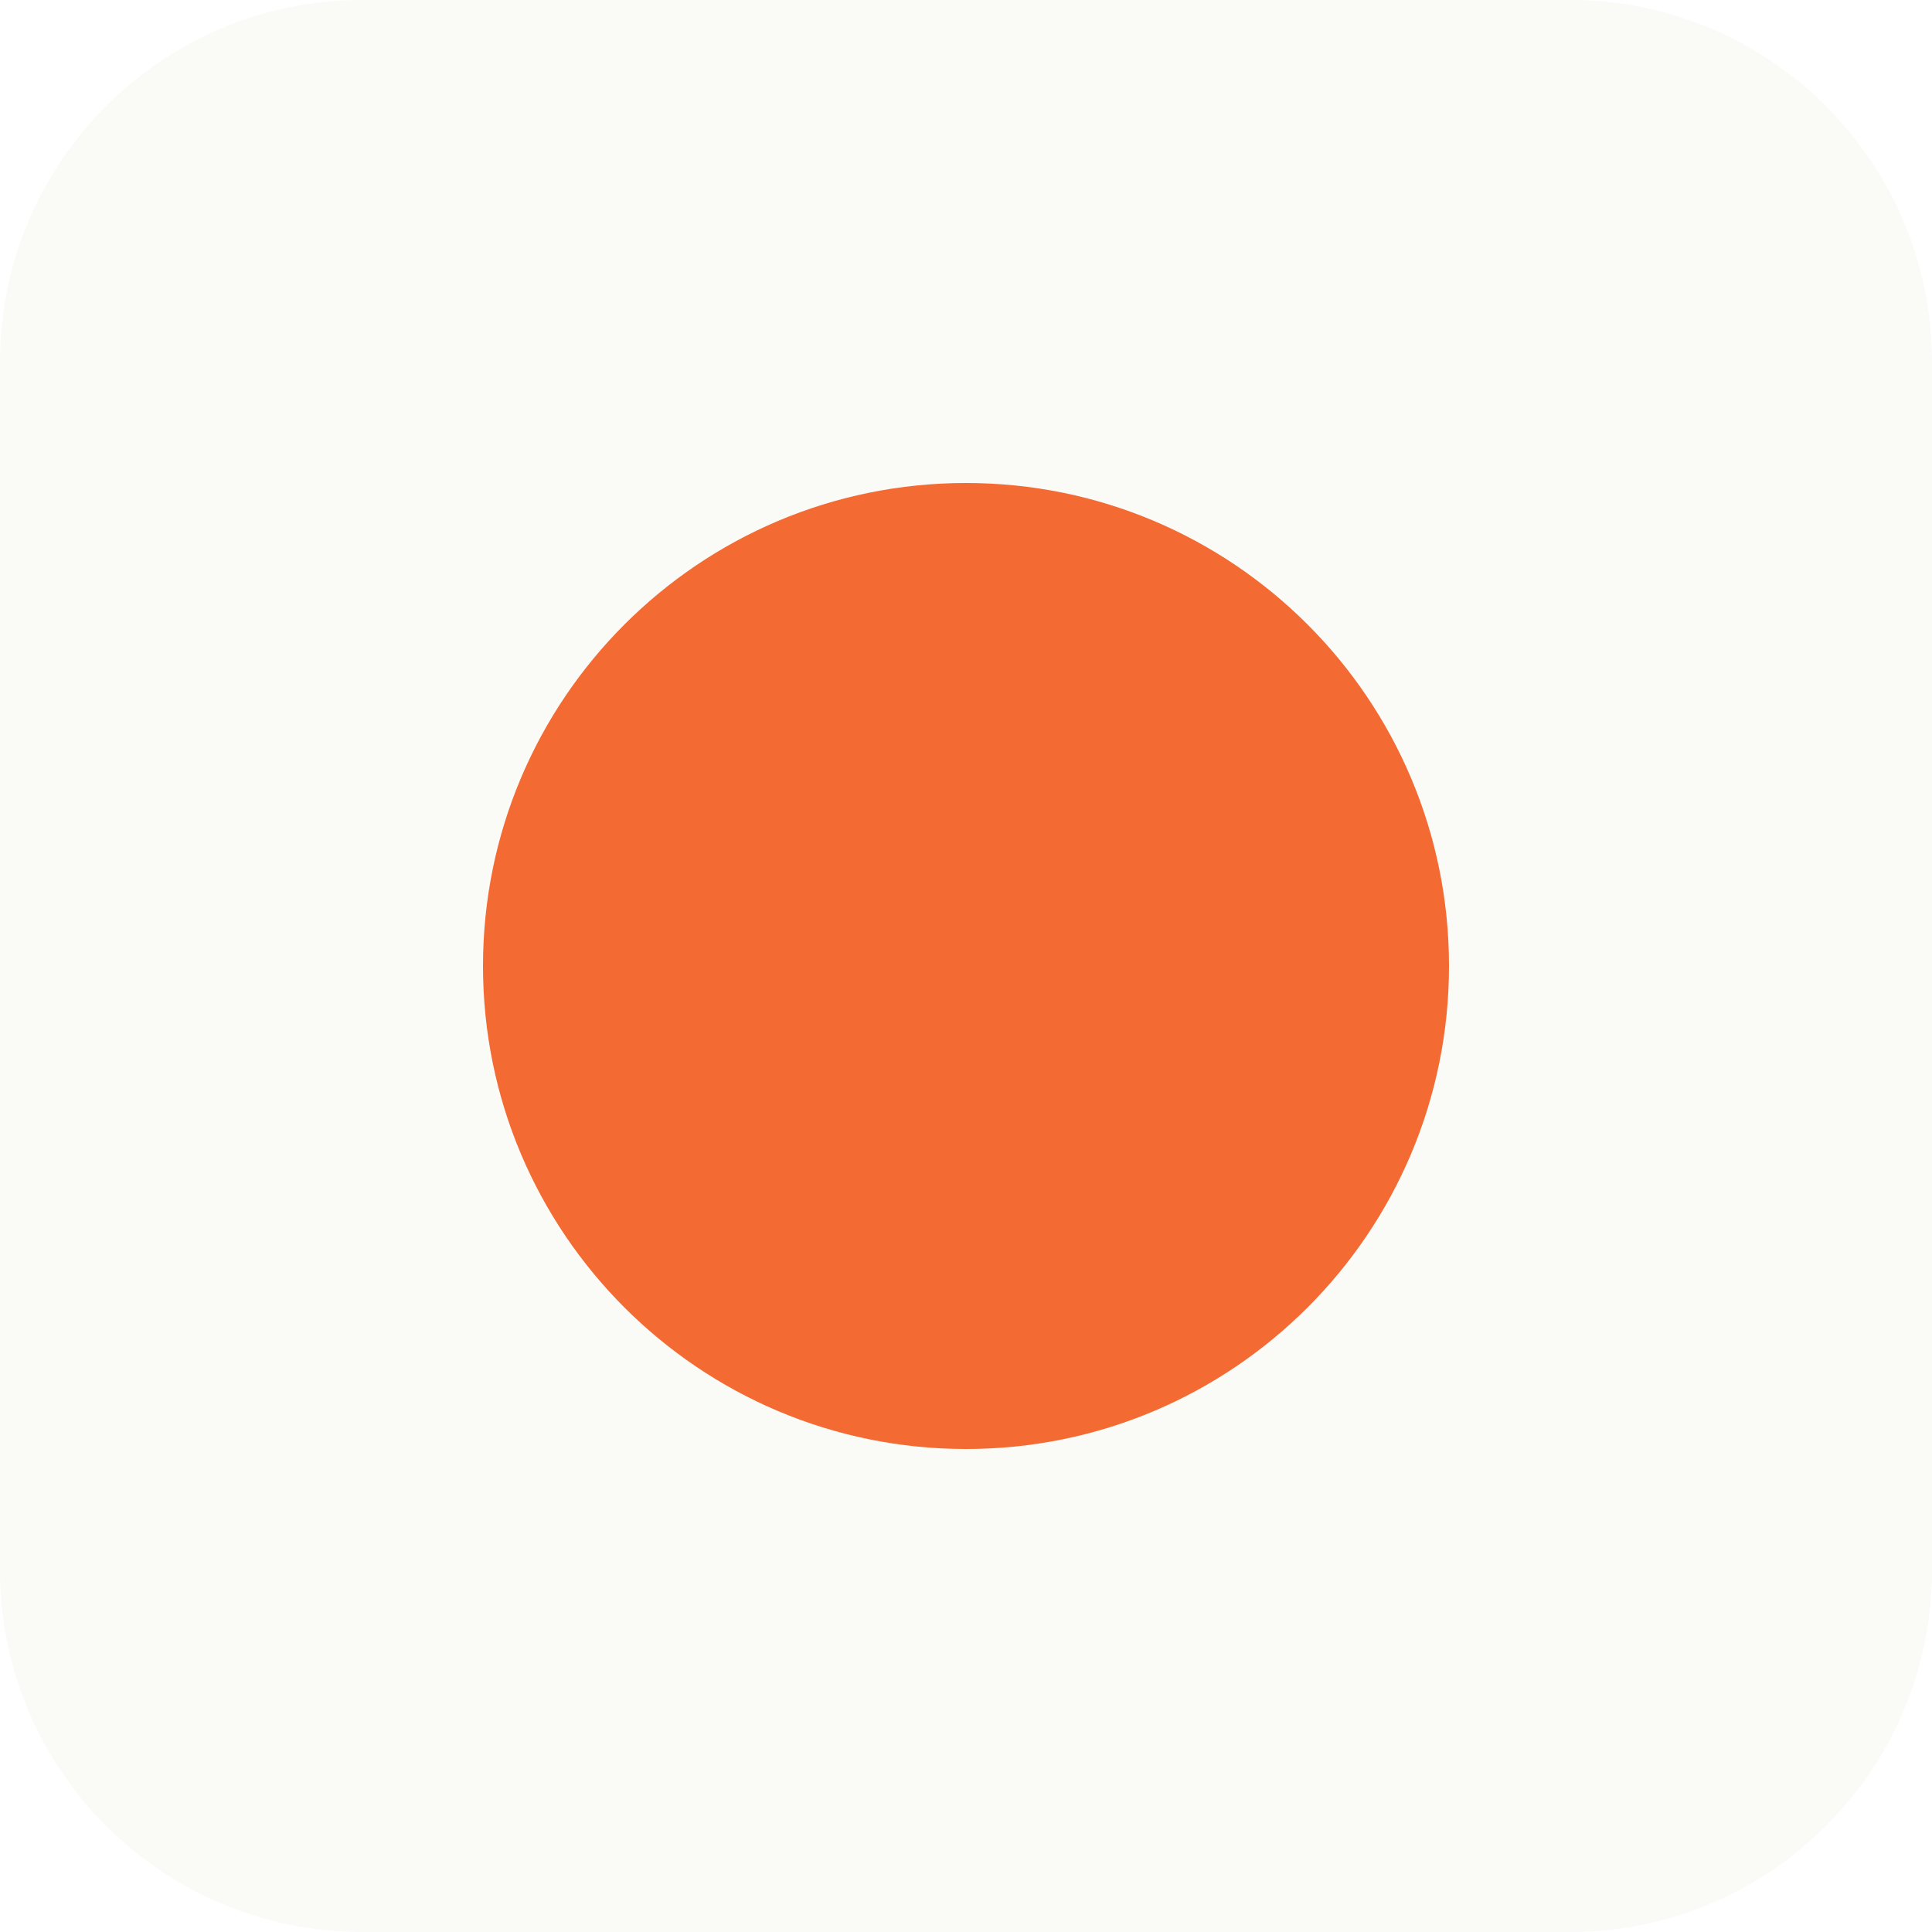
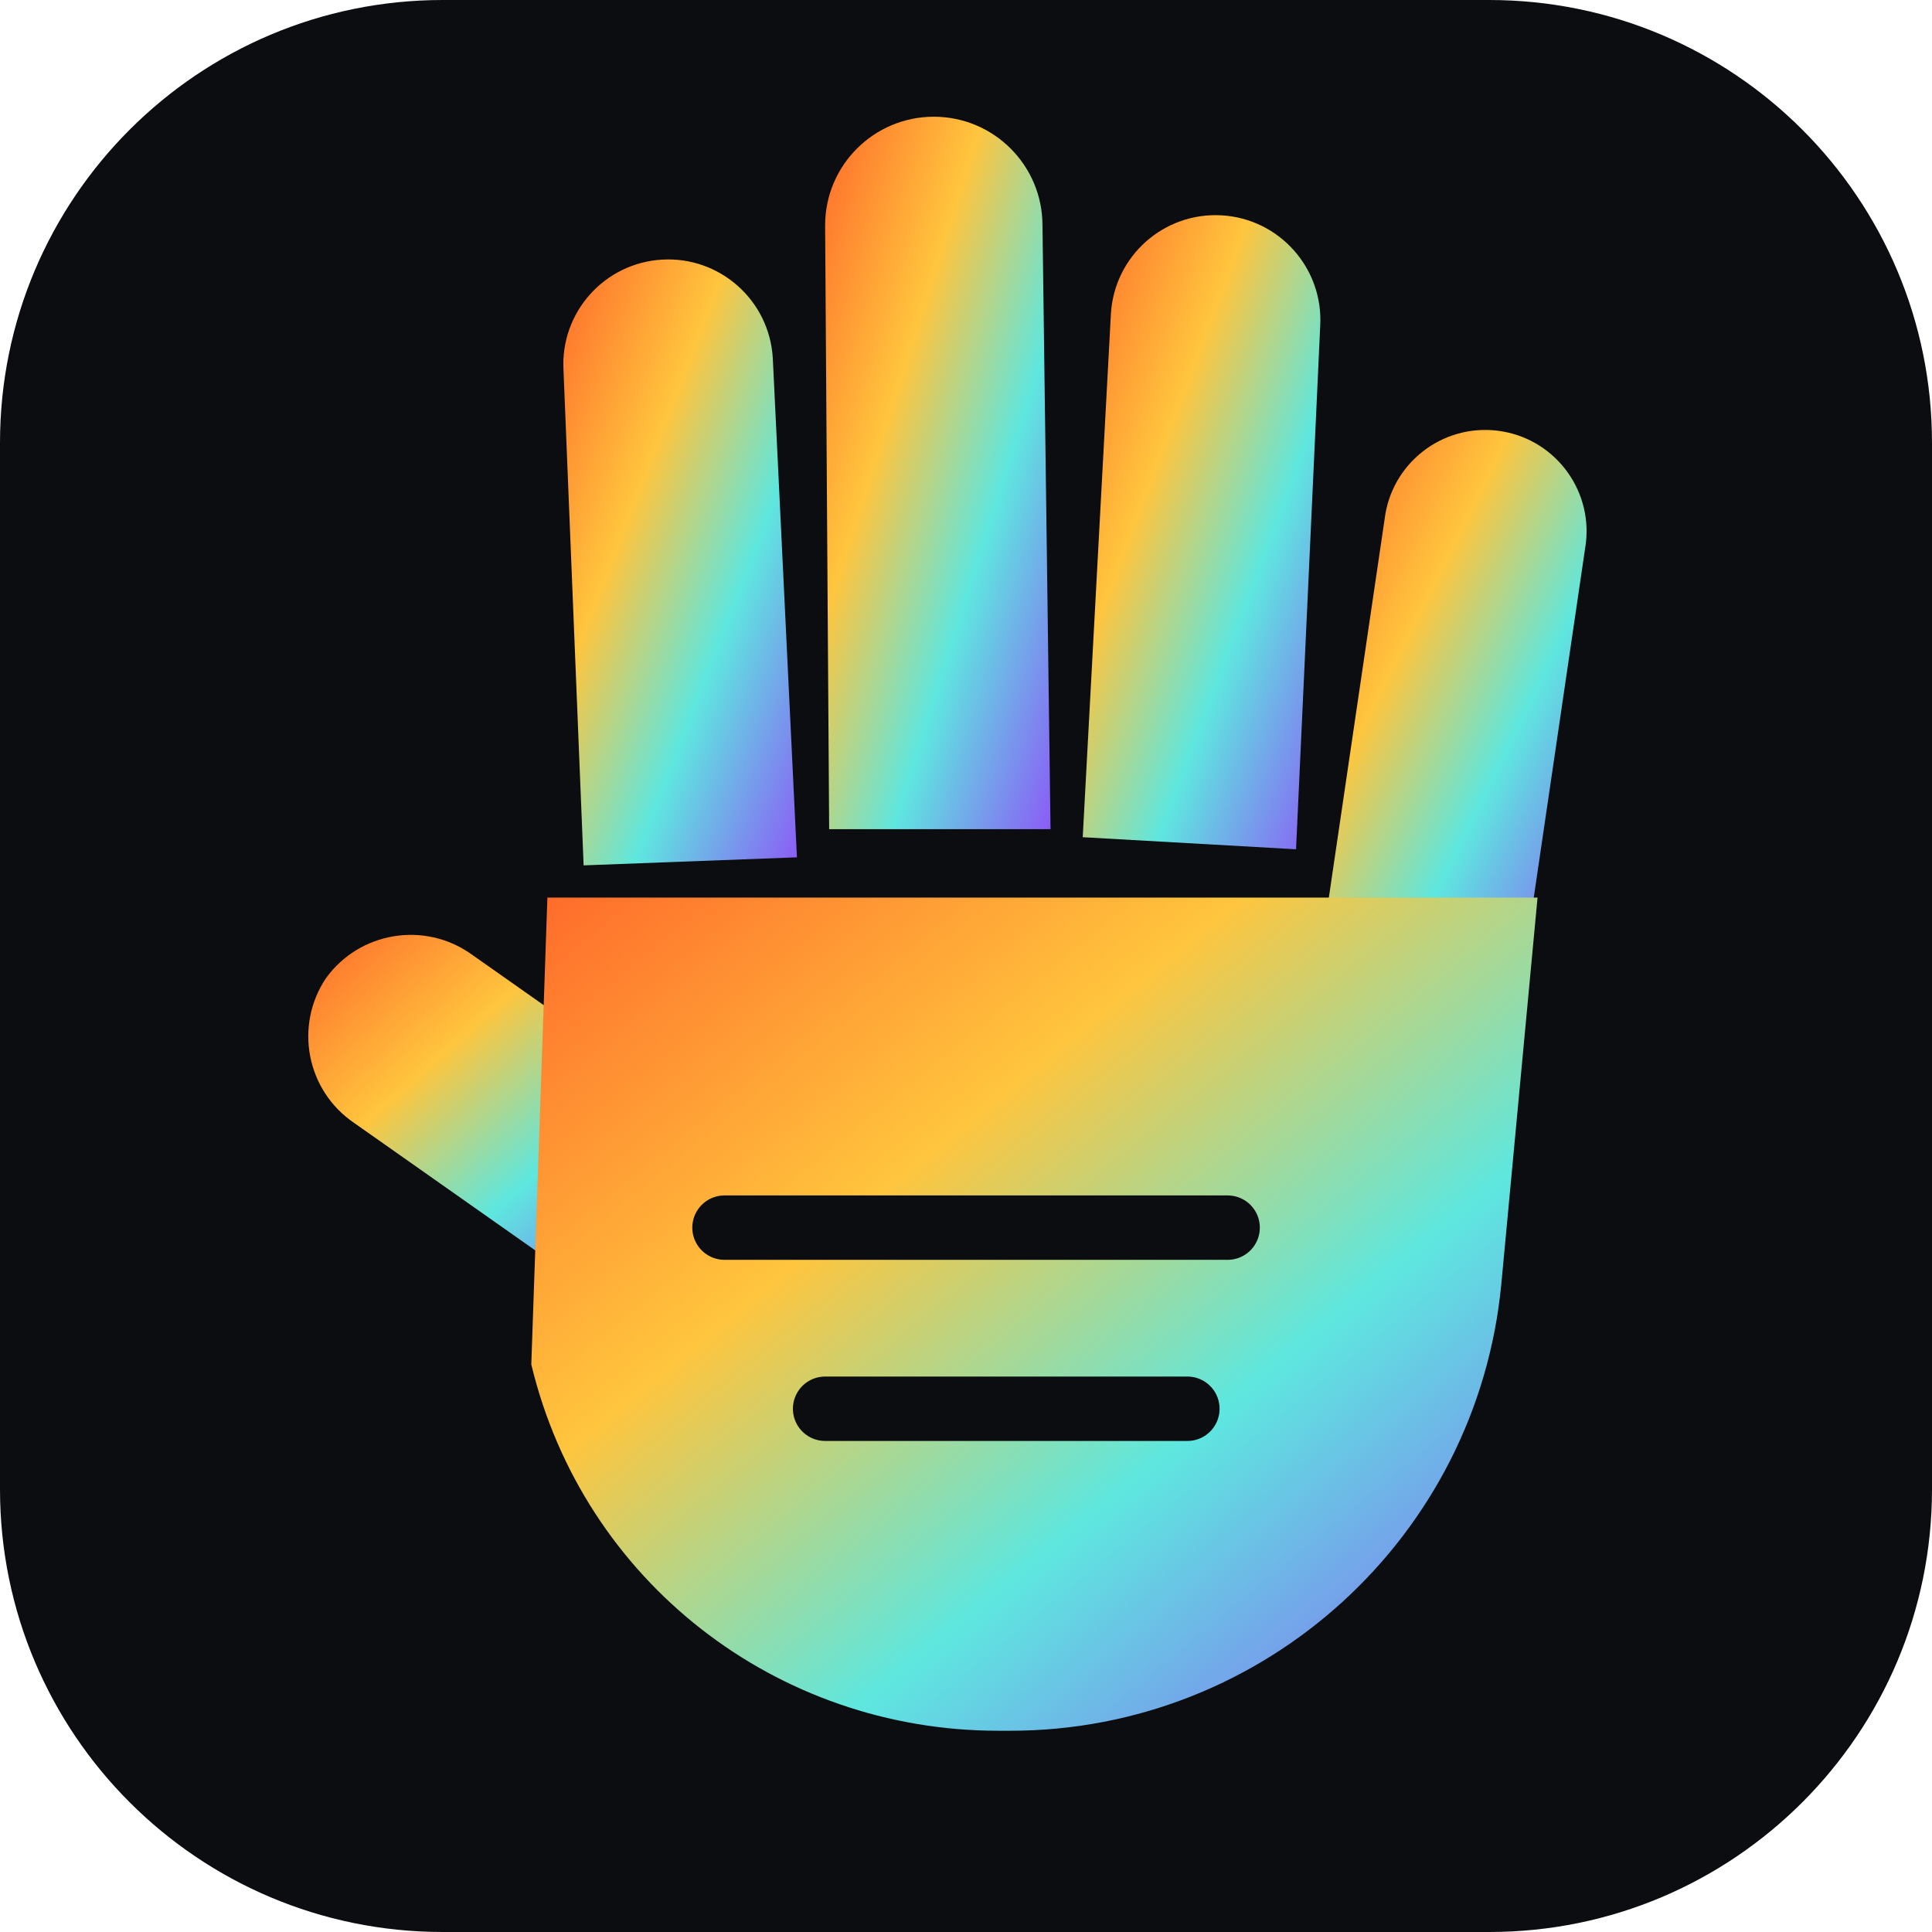
- <svg xmlns="http://www.w3.org/2000/svg" viewBox="0 0 64 64">
-   <rect width="64" height="64" rx="12" fill="#FAFAF7" />
-   <circle cx="32" cy="32" r="16" fill="#F36A32" />
+ <svg xmlns="http://www.w3.org/2000/svg" viewBox="0 0 48 48">
+   <defs>
+     <linearGradient id="g" x1="0" y1="0" x2="1" y2="1">
+       <stop offset="0" stop-color="#FF6A2B" />
+       <stop offset=".35" stop-color="#FFC53D" />
+       <stop offset=".65" stop-color="#5EE7DF" />
+       <stop offset="1" stop-color="#8B5CF6" />
+     </linearGradient>
+   </defs>
+   <rect width="48" height="48" rx="11" fill="#0B0D10" />
+   <g fill="url(#g)">
+     <path d="M14.5 21.5 14 9.2a2.6 2.6 0 0 1 5.2-.3l.6 12.4Z" />
+     <path d="M20.6 20.6 20.5 5.6a2.7 2.7 0 0 1 5.4 0l.2 15Z" />
+     <path d="M26.9 20.8 27.6 7.8a2.6 2.6 0 0 1 5.2.3l-.6 13Z" />
+     <path d="M33 22.4 34.4 12.9a2.5 2.5 0 0 1 5 .6l-1.5 10.2Z" />
+     <path d="M8.1 24.3a2.6 2.6 0 0 1 3.6-.6l5.4 3.8-2.9 4.2-5.4-3.8a2.6 2.6 0 0 1-.7-3.6Z" />
+     <path d="M13.6 22.3h24.6l-.9 9.6c-.6 6.3-5.9 11.1-12.2 11.1h-.3c-5.5 0-10.3-3.7-11.6-9.1Z" />
+   </g>
+   <g stroke="#0B0D10" stroke-width="1.6" stroke-linecap="round">
+     <path d="M18 30.5h12.5" />
+     <path d="M20.5 35h9" />
+   </g>
</svg>
